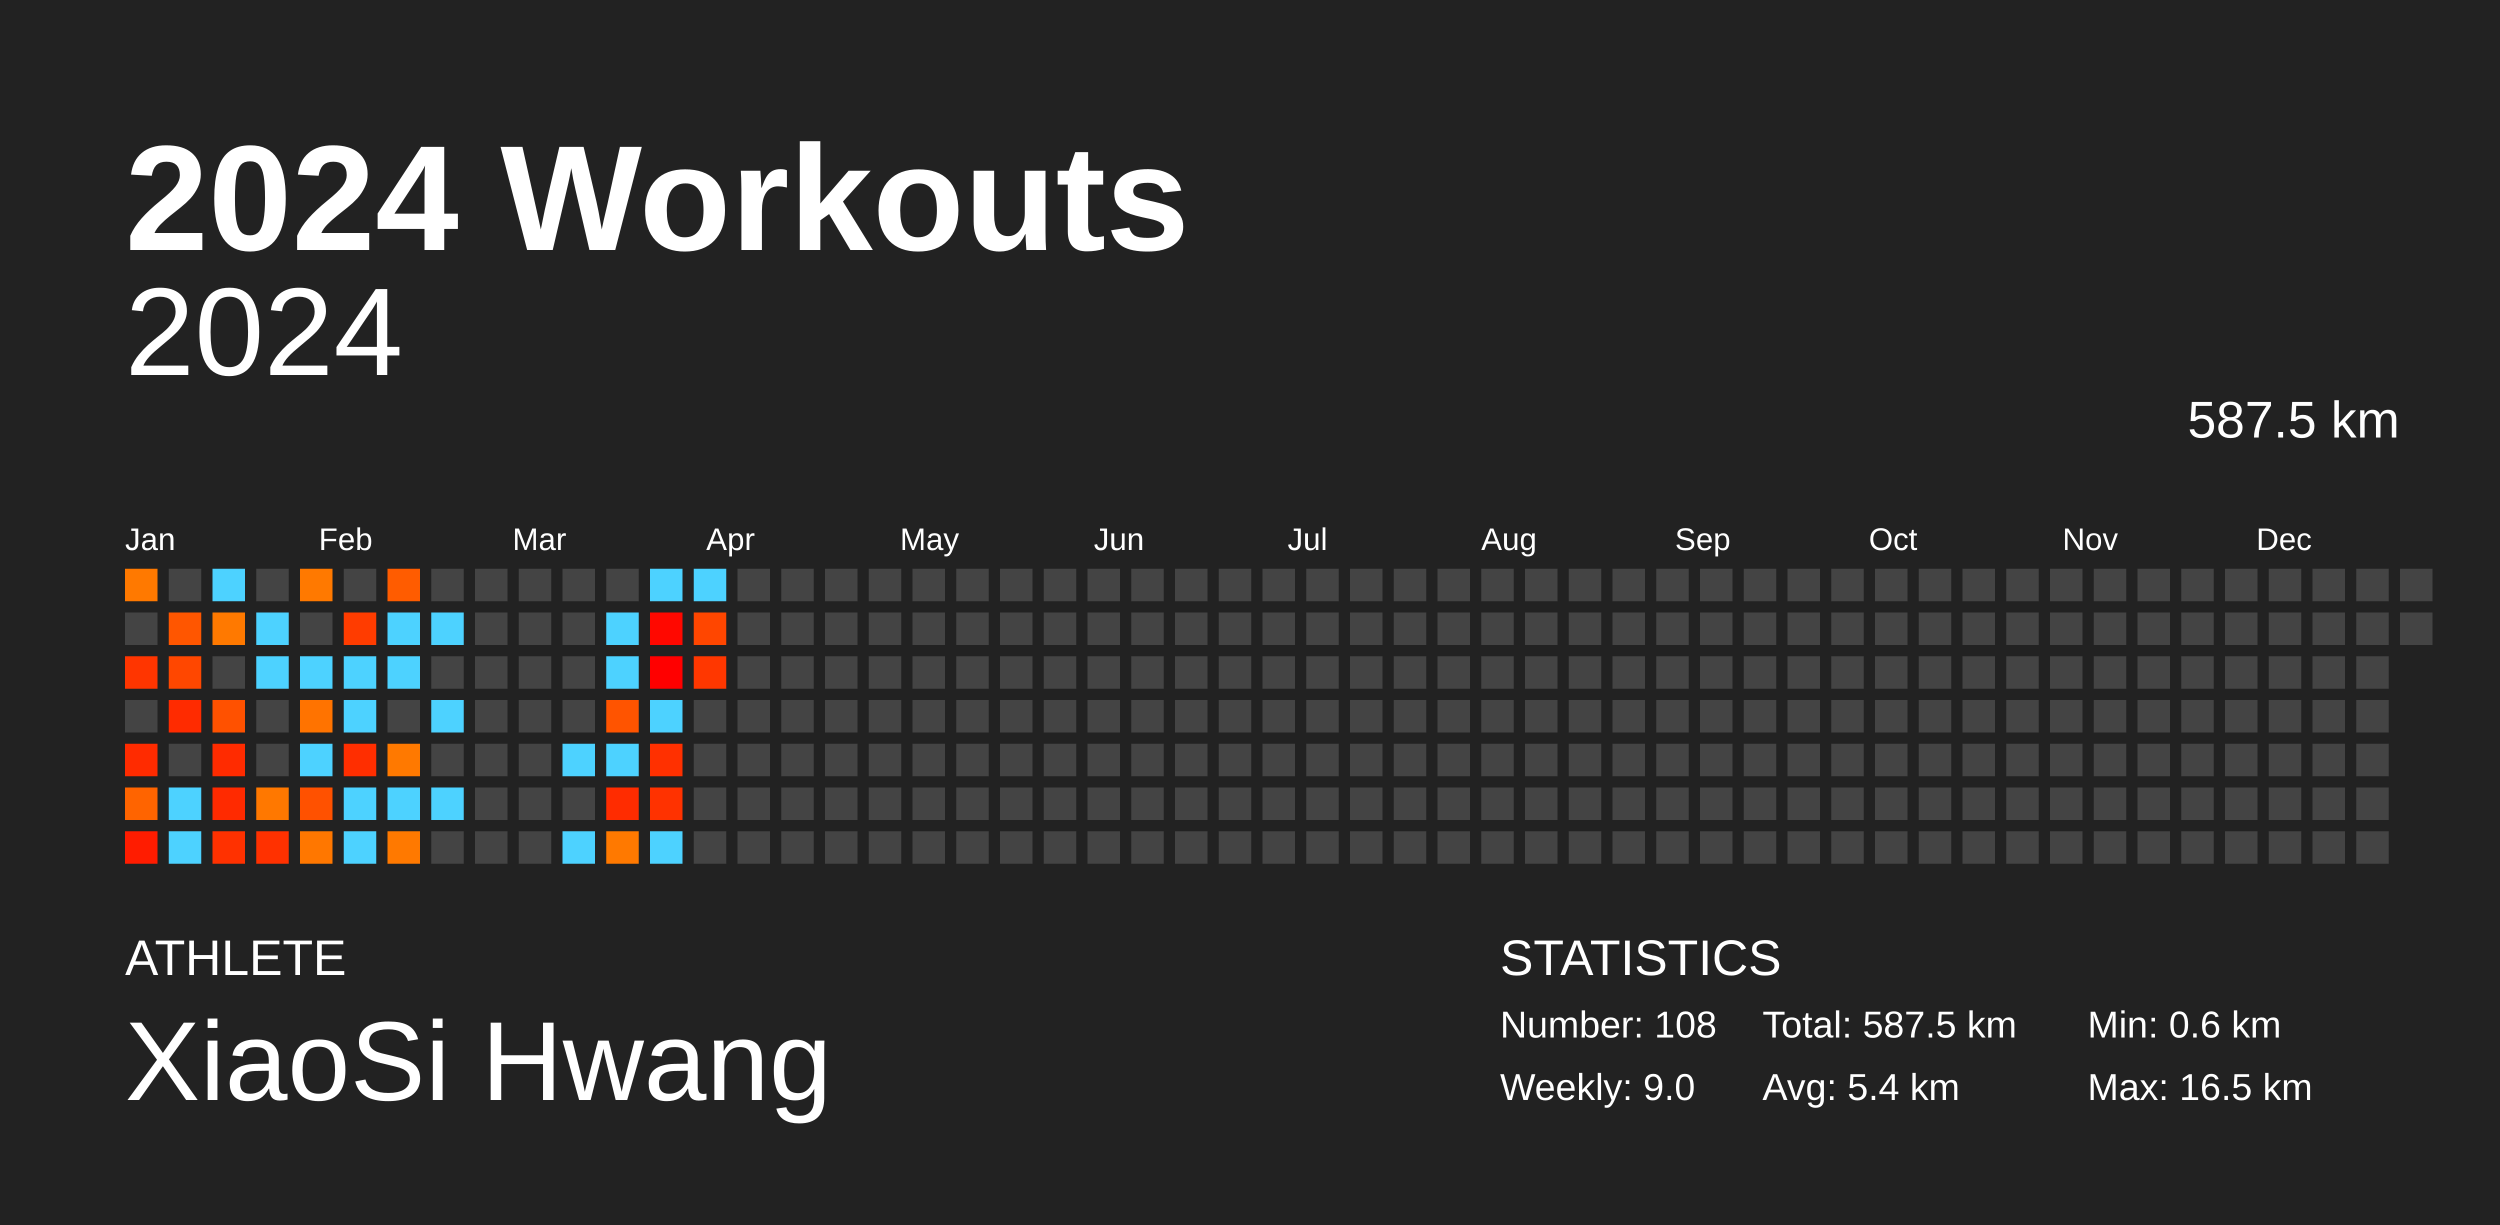
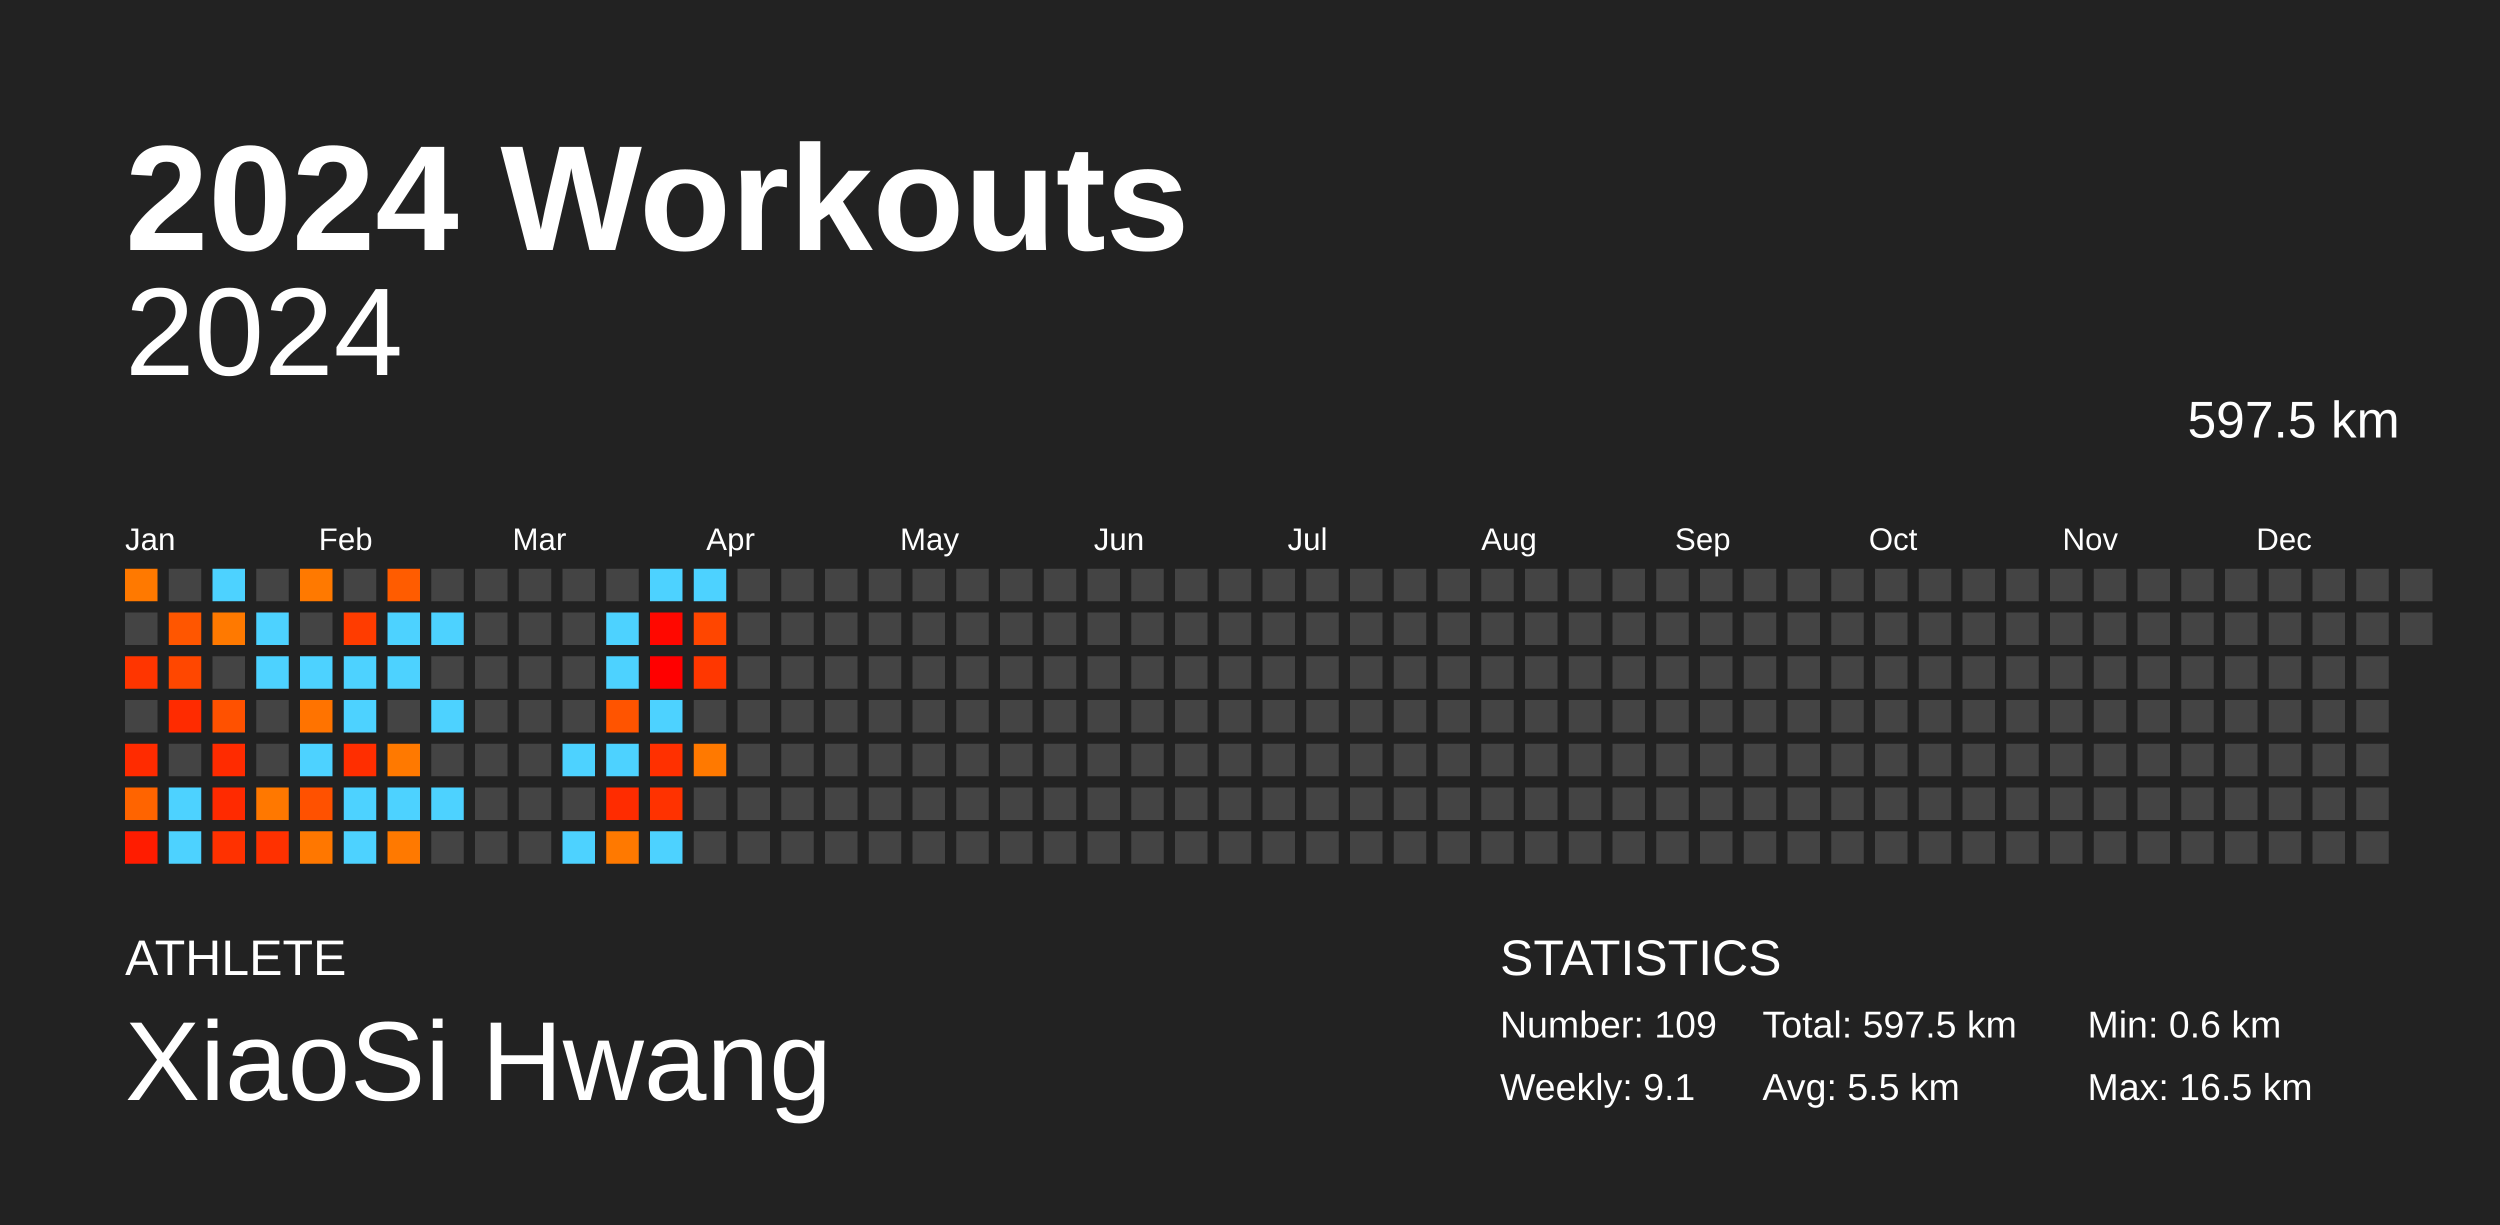
<svg xmlns="http://www.w3.org/2000/svg" baseProfile="full" height="98mm" version="1.1" viewBox="0,0,200,98" width="200mm">
  <defs />
  <rect fill="#222222" height="98" width="200" x="0" y="0" />
  <text fill="#FFFFFF" style="font-size:12px; font-family:Arial; font-weight:bold;" x="10" y="20">2024 Workouts</text>
  <text fill="#FFFFFF" style="font-size:4px; font-family:Arial" x="10" y="78">ATHLETE</text>
  <text fill="#FFFFFF" style="font-size:9px; font-family:Arial" x="10" y="88">XiaoSi Hwang</text>
  <text fill="#FFFFFF" style="font-size:4px; font-family:Arial" x="120" y="78">STATISTICS</text>
-   <text fill="#FFFFFF" style="font-size:3px; font-family:Arial" x="120" y="83">Number: 108</text>
-   <text fill="#FFFFFF" style="font-size:3px; font-family:Arial" x="120" y="88">Weekly: 9.0</text>
-   <text fill="#FFFFFF" style="font-size:3px; font-family:Arial" x="141" y="83">Total: 587.5 km</text>
-   <text fill="#FFFFFF" style="font-size:3px; font-family:Arial" x="141" y="88">Avg: 5.4 km</text>
+   <text fill="#FFFFFF" style="font-size:3px; font-family:Arial" x="120" y="83">Number: 109</text>
+   <text fill="#FFFFFF" style="font-size:3px; font-family:Arial" x="120" y="88">Weekly: 9.1</text>
+   <text fill="#FFFFFF" style="font-size:3px; font-family:Arial" x="141" y="83">Total: 597.5 km</text>
+   <text fill="#FFFFFF" style="font-size:3px; font-family:Arial" x="141" y="88">Avg: 5.5 km</text>
  <text fill="#FFFFFF" style="font-size:3px; font-family:Arial" x="167" y="83">Min: 0.6 km</text>
  <text fill="#FFFFFF" style="font-size:3px; font-family:Arial" x="167" y="88">Max: 16.5 km</text>
  <text alignment-baseline="hanging" fill="#FFFFFF" style="font-size:10.0px; font-family:Arial;" x="10" y="30">2024</text>
-   <text alignment-baseline="hanging" fill="#FFFFFF" style="font-size:4.125px; font-family:Arial;" x="175" y="35">587.5 km</text>
+   <text alignment-baseline="hanging" fill="#FFFFFF" style="font-size:4.125px; font-family:Arial;" x="175" y="35">597.5 km</text>
  <text fill="#FFFFFF" style="font-size:2.5px; font-family:Arial" x="10.0" y="44">Jan</text>
  <text fill="#FFFFFF" style="font-size:2.5px; font-family:Arial" x="25.5" y="44">Feb</text>
  <text fill="#FFFFFF" style="font-size:2.5px; font-family:Arial" x="41.0" y="44">Mar</text>
  <text fill="#FFFFFF" style="font-size:2.5px; font-family:Arial" x="56.5" y="44">Apr</text>
  <text fill="#FFFFFF" style="font-size:2.5px; font-family:Arial" x="72.0" y="44">May</text>
  <text fill="#FFFFFF" style="font-size:2.5px; font-family:Arial" x="87.5" y="44">Jun</text>
  <text fill="#FFFFFF" style="font-size:2.5px; font-family:Arial" x="103.0" y="44">Jul</text>
  <text fill="#FFFFFF" style="font-size:2.5px; font-family:Arial" x="118.5" y="44">Aug</text>
  <text fill="#FFFFFF" style="font-size:2.5px; font-family:Arial" x="134.0" y="44">Sep</text>
  <text fill="#FFFFFF" style="font-size:2.5px; font-family:Arial" x="149.5" y="44">Oct</text>
  <text fill="#FFFFFF" style="font-size:2.5px; font-family:Arial" x="165.0" y="44">Nov</text>
  <text fill="#FFFFFF" style="font-size:2.5px; font-family:Arial" x="180.5" y="44">Dec</text>
  <rect fill="#ff7900" height="2.6" width="2.6" x="10.0" y="45.5" />
  <rect fill="#444444" height="2.6" width="2.6" x="10.0" y="49.0" />
  <rect fill="#ff3500" height="2.6" width="2.6" x="10.0" y="52.5" />
  <rect fill="#444444" height="2.6" width="2.6" x="10.0" y="56.0" />
  <rect fill="#ff2b00" height="2.6" width="2.6" x="10.0" y="59.5" />
  <rect fill="#ff6400" height="2.6" width="2.6" x="10.0" y="63.0" />
  <rect fill="#ff1c00" height="2.6" width="2.6" x="10.0" y="66.5" />
  <rect fill="#444444" height="2.6" width="2.6" x="13.5" y="45.5" />
  <rect fill="#ff5600" height="2.6" width="2.6" x="13.5" y="49.0" />
  <rect fill="#ff4700" height="2.6" width="2.6" x="13.5" y="52.5" />
  <rect fill="#ff2b00" height="2.6" width="2.6" x="13.5" y="56.0" />
  <rect fill="#444444" height="2.6" width="2.6" x="13.5" y="59.5" />
  <rect fill="#4dd2ff" height="2.6" width="2.6" x="13.5" y="63.0" />
  <rect fill="#4dd2ff" height="2.6" width="2.6" x="13.5" y="66.5" />
  <rect fill="#4dd2ff" height="2.6" width="2.6" x="17.0" y="45.5" />
  <rect fill="#ff7900" height="2.6" width="2.6" x="17.0" y="49.0" />
  <rect fill="#444444" height="2.6" width="2.6" x="17.0" y="52.5" />
  <rect fill="#ff5100" height="2.6" width="2.6" x="17.0" y="56.0" />
  <rect fill="#ff2b00" height="2.6" width="2.6" x="17.0" y="59.5" />
  <rect fill="#ff2a00" height="2.6" width="2.6" x="17.0" y="63.0" />
  <rect fill="#ff3100" height="2.6" width="2.6" x="17.0" y="66.5" />
  <rect fill="#444444" height="2.6" width="2.6" x="20.5" y="45.5" />
  <rect fill="#4dd2ff" height="2.6" width="2.6" x="20.5" y="49.0" />
  <rect fill="#4dd2ff" height="2.6" width="2.6" x="20.5" y="52.5" />
  <rect fill="#444444" height="2.6" width="2.6" x="20.5" y="56.0" />
  <rect fill="#444444" height="2.6" width="2.6" x="20.5" y="59.5" />
  <rect fill="#ff7800" height="2.6" width="2.6" x="20.5" y="63.0" />
  <rect fill="#ff3100" height="2.6" width="2.6" x="20.5" y="66.5" />
  <rect fill="#ff7900" height="2.6" width="2.6" x="24.0" y="45.5" />
  <rect fill="#444444" height="2.6" width="2.6" x="24.0" y="49.0" />
  <rect fill="#4dd2ff" height="2.6" width="2.6" x="24.0" y="52.5" />
  <rect fill="#ff7300" height="2.6" width="2.6" x="24.0" y="56.0" />
  <rect fill="#4dd2ff" height="2.6" width="2.6" x="24.0" y="59.5" />
  <rect fill="#ff5100" height="2.6" width="2.6" x="24.0" y="63.0" />
  <rect fill="#ff7700" height="2.6" width="2.6" x="24.0" y="66.5" />
  <rect fill="#444444" height="2.6" width="2.6" x="27.5" y="45.5" />
  <rect fill="#ff3c00" height="2.6" width="2.6" x="27.5" y="49.0" />
  <rect fill="#4dd2ff" height="2.6" width="2.6" x="27.5" y="52.5" />
  <rect fill="#4dd2ff" height="2.6" width="2.6" x="27.5" y="56.0" />
  <rect fill="#ff2e00" height="2.6" width="2.6" x="27.5" y="59.5" />
  <rect fill="#4dd2ff" height="2.6" width="2.6" x="27.5" y="63.0" />
  <rect fill="#4dd2ff" height="2.6" width="2.6" x="27.5" y="66.5" />
  <rect fill="#ff5c00" height="2.6" width="2.6" x="31.0" y="45.5" />
  <rect fill="#4dd2ff" height="2.6" width="2.6" x="31.0" y="49.0" />
  <rect fill="#4dd2ff" height="2.6" width="2.6" x="31.0" y="52.5" />
  <rect fill="#444444" height="2.6" width="2.6" x="31.0" y="56.0" />
  <rect fill="#ff7900" height="2.6" width="2.6" x="31.0" y="59.5" />
  <rect fill="#4dd2ff" height="2.6" width="2.6" x="31.0" y="63.0" />
  <rect fill="#ff7900" height="2.6" width="2.6" x="31.0" y="66.5" />
  <rect fill="#444444" height="2.6" width="2.6" x="34.5" y="45.5" />
  <rect fill="#4dd2ff" height="2.6" width="2.6" x="34.5" y="49.0" />
  <rect fill="#444444" height="2.6" width="2.6" x="34.5" y="52.5" />
  <rect fill="#4dd2ff" height="2.6" width="2.6" x="34.5" y="56.0" />
  <rect fill="#444444" height="2.6" width="2.6" x="34.5" y="59.5" />
  <rect fill="#4dd2ff" height="2.6" width="2.6" x="34.5" y="63.0" />
  <rect fill="#444444" height="2.6" width="2.6" x="34.5" y="66.5" />
  <rect fill="#444444" height="2.6" width="2.6" x="38.0" y="45.5" />
  <rect fill="#444444" height="2.6" width="2.6" x="38.0" y="49.0" />
  <rect fill="#444444" height="2.6" width="2.6" x="38.0" y="52.5" />
  <rect fill="#444444" height="2.6" width="2.6" x="38.0" y="56.0" />
  <rect fill="#444444" height="2.6" width="2.6" x="38.0" y="59.5" />
  <rect fill="#444444" height="2.6" width="2.6" x="38.0" y="63.0" />
  <rect fill="#444444" height="2.6" width="2.6" x="38.0" y="66.5" />
  <rect fill="#444444" height="2.6" width="2.6" x="41.5" y="45.5" />
  <rect fill="#444444" height="2.6" width="2.6" x="41.5" y="49.0" />
  <rect fill="#444444" height="2.6" width="2.6" x="41.5" y="52.5" />
  <rect fill="#444444" height="2.6" width="2.6" x="41.5" y="56.0" />
  <rect fill="#444444" height="2.6" width="2.6" x="41.5" y="59.5" />
  <rect fill="#444444" height="2.6" width="2.6" x="41.5" y="63.0" />
  <rect fill="#444444" height="2.6" width="2.6" x="41.5" y="66.5" />
  <rect fill="#444444" height="2.6" width="2.6" x="45.0" y="45.5" />
  <rect fill="#444444" height="2.6" width="2.6" x="45.0" y="49.0" />
  <rect fill="#444444" height="2.6" width="2.6" x="45.0" y="52.5" />
  <rect fill="#444444" height="2.6" width="2.6" x="45.0" y="56.0" />
  <rect fill="#4dd2ff" height="2.6" width="2.6" x="45.0" y="59.5" />
  <rect fill="#444444" height="2.6" width="2.6" x="45.0" y="63.0" />
  <rect fill="#4dd2ff" height="2.6" width="2.6" x="45.0" y="66.5" />
  <rect fill="#444444" height="2.6" width="2.6" x="48.5" y="45.5" />
  <rect fill="#4dd2ff" height="2.6" width="2.6" x="48.5" y="49.0" />
  <rect fill="#4dd2ff" height="2.6" width="2.6" x="48.5" y="52.5" />
  <rect fill="#ff5400" height="2.6" width="2.6" x="48.5" y="56.0" />
  <rect fill="#4dd2ff" height="2.6" width="2.6" x="48.5" y="59.5" />
  <rect fill="#ff2c00" height="2.6" width="2.6" x="48.5" y="63.0" />
  <rect fill="#ff7900" height="2.6" width="2.6" x="48.5" y="66.5" />
  <rect fill="#4dd2ff" height="2.6" width="2.6" x="52.0" y="45.5" />
  <rect fill="#ff0800" height="2.6" width="2.6" x="52.0" y="49.0" />
  <rect fill="#ff0000" height="2.6" width="2.6" x="52.0" y="52.5" />
  <rect fill="#4dd2ff" height="2.6" width="2.6" x="52.0" y="56.0" />
  <rect fill="#ff3000" height="2.6" width="2.6" x="52.0" y="59.5" />
  <rect fill="#ff3200" height="2.6" width="2.6" x="52.0" y="63.0" />
  <rect fill="#4dd2ff" height="2.6" width="2.6" x="52.0" y="66.5" />
  <rect fill="#4dd2ff" height="2.6" width="2.6" x="55.5" y="45.5" />
  <rect fill="#ff4600" height="2.6" width="2.6" x="55.5" y="49.0" />
  <rect fill="#ff3700" height="2.6" width="2.6" x="55.5" y="52.5" />
  <rect fill="#444444" height="2.6" width="2.6" x="55.5" y="56.0" />
-   <rect fill="#444444" height="2.6" width="2.6" x="55.5" y="59.5" />
+   <rect fill="#ff7900" height="2.6" width="2.6" x="55.5" y="59.5" />
  <rect fill="#444444" height="2.6" width="2.6" x="55.5" y="63.0" />
  <rect fill="#444444" height="2.6" width="2.6" x="55.5" y="66.5" />
  <rect fill="#444444" height="2.6" width="2.6" x="59.0" y="45.5" />
  <rect fill="#444444" height="2.6" width="2.6" x="59.0" y="49.0" />
  <rect fill="#444444" height="2.6" width="2.6" x="59.0" y="52.5" />
  <rect fill="#444444" height="2.6" width="2.6" x="59.0" y="56.0" />
  <rect fill="#444444" height="2.6" width="2.6" x="59.0" y="59.5" />
  <rect fill="#444444" height="2.6" width="2.6" x="59.0" y="63.0" />
  <rect fill="#444444" height="2.6" width="2.6" x="59.0" y="66.5" />
  <rect fill="#444444" height="2.6" width="2.6" x="62.5" y="45.5" />
  <rect fill="#444444" height="2.6" width="2.6" x="62.5" y="49.0" />
  <rect fill="#444444" height="2.6" width="2.6" x="62.5" y="52.5" />
  <rect fill="#444444" height="2.6" width="2.6" x="62.5" y="56.0" />
  <rect fill="#444444" height="2.6" width="2.6" x="62.5" y="59.5" />
  <rect fill="#444444" height="2.6" width="2.6" x="62.5" y="63.0" />
  <rect fill="#444444" height="2.6" width="2.6" x="62.5" y="66.5" />
  <rect fill="#444444" height="2.6" width="2.6" x="66.0" y="45.5" />
  <rect fill="#444444" height="2.6" width="2.6" x="66.0" y="49.0" />
  <rect fill="#444444" height="2.6" width="2.6" x="66.0" y="52.5" />
  <rect fill="#444444" height="2.6" width="2.6" x="66.0" y="56.0" />
  <rect fill="#444444" height="2.6" width="2.6" x="66.0" y="59.5" />
  <rect fill="#444444" height="2.6" width="2.6" x="66.0" y="63.0" />
  <rect fill="#444444" height="2.6" width="2.6" x="66.0" y="66.5" />
  <rect fill="#444444" height="2.6" width="2.6" x="69.5" y="45.5" />
  <rect fill="#444444" height="2.6" width="2.6" x="69.5" y="49.0" />
  <rect fill="#444444" height="2.6" width="2.6" x="69.5" y="52.5" />
  <rect fill="#444444" height="2.6" width="2.6" x="69.5" y="56.0" />
  <rect fill="#444444" height="2.6" width="2.6" x="69.5" y="59.5" />
  <rect fill="#444444" height="2.6" width="2.6" x="69.5" y="63.0" />
  <rect fill="#444444" height="2.6" width="2.6" x="69.5" y="66.5" />
  <rect fill="#444444" height="2.6" width="2.6" x="73.0" y="45.5" />
  <rect fill="#444444" height="2.6" width="2.6" x="73.0" y="49.0" />
  <rect fill="#444444" height="2.6" width="2.6" x="73.0" y="52.5" />
  <rect fill="#444444" height="2.6" width="2.6" x="73.0" y="56.0" />
  <rect fill="#444444" height="2.6" width="2.6" x="73.0" y="59.5" />
  <rect fill="#444444" height="2.6" width="2.6" x="73.0" y="63.0" />
  <rect fill="#444444" height="2.6" width="2.6" x="73.0" y="66.5" />
  <rect fill="#444444" height="2.6" width="2.6" x="76.5" y="45.5" />
  <rect fill="#444444" height="2.6" width="2.6" x="76.5" y="49.0" />
  <rect fill="#444444" height="2.6" width="2.6" x="76.5" y="52.5" />
  <rect fill="#444444" height="2.6" width="2.6" x="76.5" y="56.0" />
  <rect fill="#444444" height="2.6" width="2.6" x="76.5" y="59.5" />
  <rect fill="#444444" height="2.6" width="2.6" x="76.5" y="63.0" />
  <rect fill="#444444" height="2.6" width="2.6" x="76.5" y="66.5" />
  <rect fill="#444444" height="2.6" width="2.6" x="80.0" y="45.5" />
  <rect fill="#444444" height="2.6" width="2.6" x="80.0" y="49.0" />
  <rect fill="#444444" height="2.6" width="2.6" x="80.0" y="52.5" />
  <rect fill="#444444" height="2.6" width="2.6" x="80.0" y="56.0" />
  <rect fill="#444444" height="2.6" width="2.6" x="80.0" y="59.5" />
  <rect fill="#444444" height="2.6" width="2.6" x="80.0" y="63.0" />
  <rect fill="#444444" height="2.6" width="2.6" x="80.0" y="66.5" />
  <rect fill="#444444" height="2.6" width="2.6" x="83.5" y="45.5" />
  <rect fill="#444444" height="2.6" width="2.6" x="83.5" y="49.0" />
  <rect fill="#444444" height="2.6" width="2.6" x="83.5" y="52.5" />
  <rect fill="#444444" height="2.6" width="2.6" x="83.5" y="56.0" />
  <rect fill="#444444" height="2.6" width="2.6" x="83.5" y="59.5" />
  <rect fill="#444444" height="2.6" width="2.6" x="83.5" y="63.0" />
  <rect fill="#444444" height="2.6" width="2.6" x="83.5" y="66.5" />
  <rect fill="#444444" height="2.6" width="2.6" x="87.0" y="45.5" />
  <rect fill="#444444" height="2.6" width="2.6" x="87.0" y="49.0" />
  <rect fill="#444444" height="2.6" width="2.6" x="87.0" y="52.5" />
  <rect fill="#444444" height="2.6" width="2.6" x="87.0" y="56.0" />
  <rect fill="#444444" height="2.6" width="2.6" x="87.0" y="59.5" />
  <rect fill="#444444" height="2.6" width="2.6" x="87.0" y="63.0" />
  <rect fill="#444444" height="2.6" width="2.6" x="87.0" y="66.5" />
  <rect fill="#444444" height="2.6" width="2.6" x="90.5" y="45.5" />
  <rect fill="#444444" height="2.6" width="2.6" x="90.5" y="49.0" />
  <rect fill="#444444" height="2.6" width="2.6" x="90.5" y="52.5" />
  <rect fill="#444444" height="2.6" width="2.6" x="90.5" y="56.0" />
  <rect fill="#444444" height="2.6" width="2.6" x="90.5" y="59.5" />
  <rect fill="#444444" height="2.6" width="2.6" x="90.5" y="63.0" />
  <rect fill="#444444" height="2.6" width="2.6" x="90.5" y="66.5" />
  <rect fill="#444444" height="2.6" width="2.6" x="94.0" y="45.5" />
  <rect fill="#444444" height="2.6" width="2.6" x="94.0" y="49.0" />
  <rect fill="#444444" height="2.6" width="2.6" x="94.0" y="52.5" />
  <rect fill="#444444" height="2.6" width="2.6" x="94.0" y="56.0" />
  <rect fill="#444444" height="2.6" width="2.6" x="94.0" y="59.5" />
  <rect fill="#444444" height="2.6" width="2.6" x="94.0" y="63.0" />
  <rect fill="#444444" height="2.6" width="2.6" x="94.0" y="66.5" />
  <rect fill="#444444" height="2.6" width="2.6" x="97.5" y="45.5" />
  <rect fill="#444444" height="2.6" width="2.6" x="97.5" y="49.0" />
  <rect fill="#444444" height="2.6" width="2.6" x="97.5" y="52.5" />
  <rect fill="#444444" height="2.6" width="2.6" x="97.5" y="56.0" />
  <rect fill="#444444" height="2.6" width="2.6" x="97.5" y="59.5" />
  <rect fill="#444444" height="2.6" width="2.6" x="97.5" y="63.0" />
  <rect fill="#444444" height="2.6" width="2.6" x="97.5" y="66.5" />
  <rect fill="#444444" height="2.6" width="2.6" x="101.0" y="45.5" />
  <rect fill="#444444" height="2.6" width="2.6" x="101.0" y="49.0" />
  <rect fill="#444444" height="2.6" width="2.6" x="101.0" y="52.5" />
  <rect fill="#444444" height="2.6" width="2.6" x="101.0" y="56.0" />
  <rect fill="#444444" height="2.6" width="2.6" x="101.0" y="59.5" />
  <rect fill="#444444" height="2.6" width="2.6" x="101.0" y="63.0" />
  <rect fill="#444444" height="2.6" width="2.6" x="101.0" y="66.5" />
  <rect fill="#444444" height="2.6" width="2.6" x="104.5" y="45.5" />
  <rect fill="#444444" height="2.6" width="2.6" x="104.5" y="49.0" />
  <rect fill="#444444" height="2.6" width="2.6" x="104.5" y="52.5" />
  <rect fill="#444444" height="2.6" width="2.6" x="104.5" y="56.0" />
  <rect fill="#444444" height="2.6" width="2.6" x="104.5" y="59.5" />
  <rect fill="#444444" height="2.6" width="2.6" x="104.5" y="63.0" />
  <rect fill="#444444" height="2.6" width="2.6" x="104.5" y="66.5" />
  <rect fill="#444444" height="2.6" width="2.6" x="108.0" y="45.5" />
  <rect fill="#444444" height="2.6" width="2.6" x="108.0" y="49.0" />
  <rect fill="#444444" height="2.6" width="2.6" x="108.0" y="52.5" />
  <rect fill="#444444" height="2.6" width="2.6" x="108.0" y="56.0" />
  <rect fill="#444444" height="2.6" width="2.6" x="108.0" y="59.5" />
  <rect fill="#444444" height="2.6" width="2.6" x="108.0" y="63.0" />
  <rect fill="#444444" height="2.6" width="2.6" x="108.0" y="66.5" />
  <rect fill="#444444" height="2.6" width="2.6" x="111.5" y="45.5" />
  <rect fill="#444444" height="2.6" width="2.6" x="111.5" y="49.0" />
  <rect fill="#444444" height="2.6" width="2.6" x="111.5" y="52.5" />
  <rect fill="#444444" height="2.6" width="2.6" x="111.5" y="56.0" />
  <rect fill="#444444" height="2.6" width="2.6" x="111.5" y="59.5" />
  <rect fill="#444444" height="2.6" width="2.6" x="111.5" y="63.0" />
  <rect fill="#444444" height="2.6" width="2.6" x="111.5" y="66.5" />
  <rect fill="#444444" height="2.6" width="2.6" x="115.0" y="45.5" />
  <rect fill="#444444" height="2.6" width="2.6" x="115.0" y="49.0" />
  <rect fill="#444444" height="2.6" width="2.6" x="115.0" y="52.5" />
  <rect fill="#444444" height="2.6" width="2.6" x="115.0" y="56.0" />
  <rect fill="#444444" height="2.6" width="2.6" x="115.0" y="59.5" />
  <rect fill="#444444" height="2.6" width="2.6" x="115.0" y="63.0" />
  <rect fill="#444444" height="2.6" width="2.6" x="115.0" y="66.5" />
  <rect fill="#444444" height="2.6" width="2.6" x="118.5" y="45.5" />
  <rect fill="#444444" height="2.6" width="2.6" x="118.5" y="49.0" />
  <rect fill="#444444" height="2.6" width="2.6" x="118.5" y="52.5" />
  <rect fill="#444444" height="2.6" width="2.6" x="118.5" y="56.0" />
  <rect fill="#444444" height="2.6" width="2.6" x="118.5" y="59.5" />
  <rect fill="#444444" height="2.6" width="2.6" x="118.5" y="63.0" />
  <rect fill="#444444" height="2.6" width="2.6" x="118.5" y="66.5" />
  <rect fill="#444444" height="2.6" width="2.6" x="122.0" y="45.5" />
  <rect fill="#444444" height="2.6" width="2.6" x="122.0" y="49.0" />
  <rect fill="#444444" height="2.6" width="2.6" x="122.0" y="52.5" />
  <rect fill="#444444" height="2.6" width="2.6" x="122.0" y="56.0" />
  <rect fill="#444444" height="2.6" width="2.6" x="122.0" y="59.5" />
  <rect fill="#444444" height="2.6" width="2.6" x="122.0" y="63.0" />
  <rect fill="#444444" height="2.6" width="2.6" x="122.0" y="66.5" />
  <rect fill="#444444" height="2.6" width="2.6" x="125.5" y="45.5" />
  <rect fill="#444444" height="2.6" width="2.6" x="125.5" y="49.0" />
  <rect fill="#444444" height="2.6" width="2.6" x="125.5" y="52.5" />
  <rect fill="#444444" height="2.6" width="2.6" x="125.5" y="56.0" />
  <rect fill="#444444" height="2.6" width="2.6" x="125.5" y="59.5" />
  <rect fill="#444444" height="2.6" width="2.6" x="125.5" y="63.0" />
  <rect fill="#444444" height="2.6" width="2.6" x="125.5" y="66.5" />
  <rect fill="#444444" height="2.6" width="2.6" x="129.0" y="45.5" />
  <rect fill="#444444" height="2.6" width="2.6" x="129.0" y="49.0" />
  <rect fill="#444444" height="2.6" width="2.6" x="129.0" y="52.5" />
  <rect fill="#444444" height="2.6" width="2.6" x="129.0" y="56.0" />
  <rect fill="#444444" height="2.6" width="2.6" x="129.0" y="59.5" />
  <rect fill="#444444" height="2.6" width="2.6" x="129.0" y="63.0" />
  <rect fill="#444444" height="2.6" width="2.6" x="129.0" y="66.5" />
  <rect fill="#444444" height="2.6" width="2.6" x="132.5" y="45.5" />
  <rect fill="#444444" height="2.6" width="2.6" x="132.5" y="49.0" />
  <rect fill="#444444" height="2.6" width="2.6" x="132.5" y="52.5" />
  <rect fill="#444444" height="2.6" width="2.6" x="132.5" y="56.0" />
  <rect fill="#444444" height="2.6" width="2.6" x="132.5" y="59.5" />
  <rect fill="#444444" height="2.6" width="2.6" x="132.5" y="63.0" />
  <rect fill="#444444" height="2.6" width="2.6" x="132.5" y="66.5" />
  <rect fill="#444444" height="2.6" width="2.6" x="136.0" y="45.5" />
  <rect fill="#444444" height="2.6" width="2.6" x="136.0" y="49.0" />
  <rect fill="#444444" height="2.6" width="2.6" x="136.0" y="52.5" />
  <rect fill="#444444" height="2.6" width="2.6" x="136.0" y="56.0" />
  <rect fill="#444444" height="2.6" width="2.6" x="136.0" y="59.5" />
  <rect fill="#444444" height="2.6" width="2.6" x="136.0" y="63.0" />
  <rect fill="#444444" height="2.6" width="2.6" x="136.0" y="66.5" />
  <rect fill="#444444" height="2.6" width="2.6" x="139.5" y="45.5" />
  <rect fill="#444444" height="2.6" width="2.6" x="139.5" y="49.0" />
  <rect fill="#444444" height="2.6" width="2.6" x="139.5" y="52.5" />
  <rect fill="#444444" height="2.6" width="2.6" x="139.5" y="56.0" />
  <rect fill="#444444" height="2.6" width="2.6" x="139.5" y="59.5" />
  <rect fill="#444444" height="2.6" width="2.6" x="139.5" y="63.0" />
  <rect fill="#444444" height="2.6" width="2.6" x="139.5" y="66.5" />
  <rect fill="#444444" height="2.6" width="2.6" x="143.0" y="45.5" />
  <rect fill="#444444" height="2.6" width="2.6" x="143.0" y="49.0" />
  <rect fill="#444444" height="2.6" width="2.6" x="143.0" y="52.5" />
  <rect fill="#444444" height="2.6" width="2.6" x="143.0" y="56.0" />
  <rect fill="#444444" height="2.6" width="2.6" x="143.0" y="59.5" />
  <rect fill="#444444" height="2.6" width="2.6" x="143.0" y="63.0" />
  <rect fill="#444444" height="2.6" width="2.6" x="143.0" y="66.5" />
  <rect fill="#444444" height="2.6" width="2.6" x="146.5" y="45.5" />
  <rect fill="#444444" height="2.6" width="2.6" x="146.5" y="49.0" />
  <rect fill="#444444" height="2.6" width="2.6" x="146.5" y="52.5" />
  <rect fill="#444444" height="2.6" width="2.6" x="146.5" y="56.0" />
  <rect fill="#444444" height="2.6" width="2.6" x="146.5" y="59.5" />
  <rect fill="#444444" height="2.6" width="2.6" x="146.5" y="63.0" />
  <rect fill="#444444" height="2.6" width="2.6" x="146.5" y="66.5" />
  <rect fill="#444444" height="2.6" width="2.6" x="150.0" y="45.5" />
  <rect fill="#444444" height="2.6" width="2.6" x="150.0" y="49.0" />
  <rect fill="#444444" height="2.6" width="2.6" x="150.0" y="52.5" />
  <rect fill="#444444" height="2.6" width="2.6" x="150.0" y="56.0" />
  <rect fill="#444444" height="2.6" width="2.6" x="150.0" y="59.5" />
  <rect fill="#444444" height="2.6" width="2.6" x="150.0" y="63.0" />
  <rect fill="#444444" height="2.6" width="2.6" x="150.0" y="66.5" />
  <rect fill="#444444" height="2.6" width="2.6" x="153.5" y="45.5" />
  <rect fill="#444444" height="2.6" width="2.6" x="153.5" y="49.0" />
  <rect fill="#444444" height="2.6" width="2.6" x="153.5" y="52.5" />
  <rect fill="#444444" height="2.6" width="2.6" x="153.5" y="56.0" />
  <rect fill="#444444" height="2.6" width="2.6" x="153.5" y="59.5" />
  <rect fill="#444444" height="2.6" width="2.6" x="153.5" y="63.0" />
  <rect fill="#444444" height="2.6" width="2.6" x="153.5" y="66.5" />
  <rect fill="#444444" height="2.6" width="2.6" x="157.0" y="45.5" />
  <rect fill="#444444" height="2.6" width="2.6" x="157.0" y="49.0" />
  <rect fill="#444444" height="2.6" width="2.6" x="157.0" y="52.5" />
  <rect fill="#444444" height="2.6" width="2.6" x="157.0" y="56.0" />
  <rect fill="#444444" height="2.6" width="2.6" x="157.0" y="59.5" />
  <rect fill="#444444" height="2.6" width="2.6" x="157.0" y="63.0" />
  <rect fill="#444444" height="2.6" width="2.6" x="157.0" y="66.5" />
  <rect fill="#444444" height="2.6" width="2.6" x="160.5" y="45.5" />
  <rect fill="#444444" height="2.6" width="2.6" x="160.5" y="49.0" />
  <rect fill="#444444" height="2.6" width="2.6" x="160.5" y="52.5" />
  <rect fill="#444444" height="2.6" width="2.6" x="160.5" y="56.0" />
  <rect fill="#444444" height="2.6" width="2.6" x="160.5" y="59.5" />
  <rect fill="#444444" height="2.6" width="2.6" x="160.5" y="63.0" />
  <rect fill="#444444" height="2.6" width="2.6" x="160.5" y="66.5" />
  <rect fill="#444444" height="2.6" width="2.6" x="164.0" y="45.5" />
  <rect fill="#444444" height="2.6" width="2.6" x="164.0" y="49.0" />
  <rect fill="#444444" height="2.6" width="2.6" x="164.0" y="52.5" />
  <rect fill="#444444" height="2.6" width="2.6" x="164.0" y="56.0" />
  <rect fill="#444444" height="2.6" width="2.6" x="164.0" y="59.5" />
  <rect fill="#444444" height="2.6" width="2.6" x="164.0" y="63.0" />
  <rect fill="#444444" height="2.6" width="2.6" x="164.0" y="66.5" />
  <rect fill="#444444" height="2.6" width="2.6" x="167.5" y="45.5" />
  <rect fill="#444444" height="2.6" width="2.6" x="167.5" y="49.0" />
  <rect fill="#444444" height="2.6" width="2.6" x="167.5" y="52.5" />
  <rect fill="#444444" height="2.6" width="2.6" x="167.5" y="56.0" />
  <rect fill="#444444" height="2.6" width="2.6" x="167.5" y="59.5" />
  <rect fill="#444444" height="2.6" width="2.6" x="167.5" y="63.0" />
  <rect fill="#444444" height="2.6" width="2.6" x="167.5" y="66.5" />
  <rect fill="#444444" height="2.6" width="2.6" x="171.0" y="45.5" />
  <rect fill="#444444" height="2.6" width="2.6" x="171.0" y="49.0" />
  <rect fill="#444444" height="2.6" width="2.6" x="171.0" y="52.5" />
  <rect fill="#444444" height="2.6" width="2.6" x="171.0" y="56.0" />
  <rect fill="#444444" height="2.6" width="2.6" x="171.0" y="59.5" />
  <rect fill="#444444" height="2.6" width="2.6" x="171.0" y="63.0" />
  <rect fill="#444444" height="2.6" width="2.6" x="171.0" y="66.5" />
  <rect fill="#444444" height="2.6" width="2.6" x="174.5" y="45.5" />
  <rect fill="#444444" height="2.6" width="2.6" x="174.5" y="49.0" />
  <rect fill="#444444" height="2.6" width="2.6" x="174.5" y="52.5" />
  <rect fill="#444444" height="2.6" width="2.6" x="174.5" y="56.0" />
  <rect fill="#444444" height="2.6" width="2.6" x="174.5" y="59.5" />
  <rect fill="#444444" height="2.6" width="2.6" x="174.5" y="63.0" />
  <rect fill="#444444" height="2.6" width="2.6" x="174.5" y="66.5" />
  <rect fill="#444444" height="2.6" width="2.6" x="178.0" y="45.5" />
  <rect fill="#444444" height="2.6" width="2.6" x="178.0" y="49.0" />
  <rect fill="#444444" height="2.6" width="2.6" x="178.0" y="52.5" />
  <rect fill="#444444" height="2.6" width="2.6" x="178.0" y="56.0" />
  <rect fill="#444444" height="2.6" width="2.6" x="178.0" y="59.5" />
  <rect fill="#444444" height="2.6" width="2.6" x="178.0" y="63.0" />
  <rect fill="#444444" height="2.6" width="2.6" x="178.0" y="66.5" />
  <rect fill="#444444" height="2.6" width="2.6" x="181.5" y="45.5" />
  <rect fill="#444444" height="2.6" width="2.6" x="181.5" y="49.0" />
  <rect fill="#444444" height="2.6" width="2.6" x="181.5" y="52.5" />
  <rect fill="#444444" height="2.6" width="2.6" x="181.5" y="56.0" />
  <rect fill="#444444" height="2.6" width="2.6" x="181.5" y="59.5" />
  <rect fill="#444444" height="2.6" width="2.6" x="181.5" y="63.0" />
  <rect fill="#444444" height="2.6" width="2.6" x="181.5" y="66.5" />
  <rect fill="#444444" height="2.6" width="2.6" x="185.0" y="45.5" />
  <rect fill="#444444" height="2.6" width="2.6" x="185.0" y="49.0" />
  <rect fill="#444444" height="2.6" width="2.6" x="185.0" y="52.5" />
  <rect fill="#444444" height="2.6" width="2.6" x="185.0" y="56.0" />
  <rect fill="#444444" height="2.6" width="2.6" x="185.0" y="59.5" />
  <rect fill="#444444" height="2.6" width="2.6" x="185.0" y="63.0" />
  <rect fill="#444444" height="2.6" width="2.6" x="185.0" y="66.5" />
  <rect fill="#444444" height="2.6" width="2.6" x="188.5" y="45.5" />
  <rect fill="#444444" height="2.6" width="2.6" x="188.5" y="49.0" />
  <rect fill="#444444" height="2.6" width="2.6" x="188.5" y="52.5" />
  <rect fill="#444444" height="2.6" width="2.6" x="188.5" y="56.0" />
  <rect fill="#444444" height="2.6" width="2.6" x="188.5" y="59.5" />
  <rect fill="#444444" height="2.6" width="2.6" x="188.5" y="63.0" />
  <rect fill="#444444" height="2.6" width="2.6" x="188.5" y="66.5" />
  <rect fill="#444444" height="2.6" width="2.6" x="192.0" y="45.5" />
  <rect fill="#444444" height="2.6" width="2.6" x="192.0" y="49.0" />
</svg>
